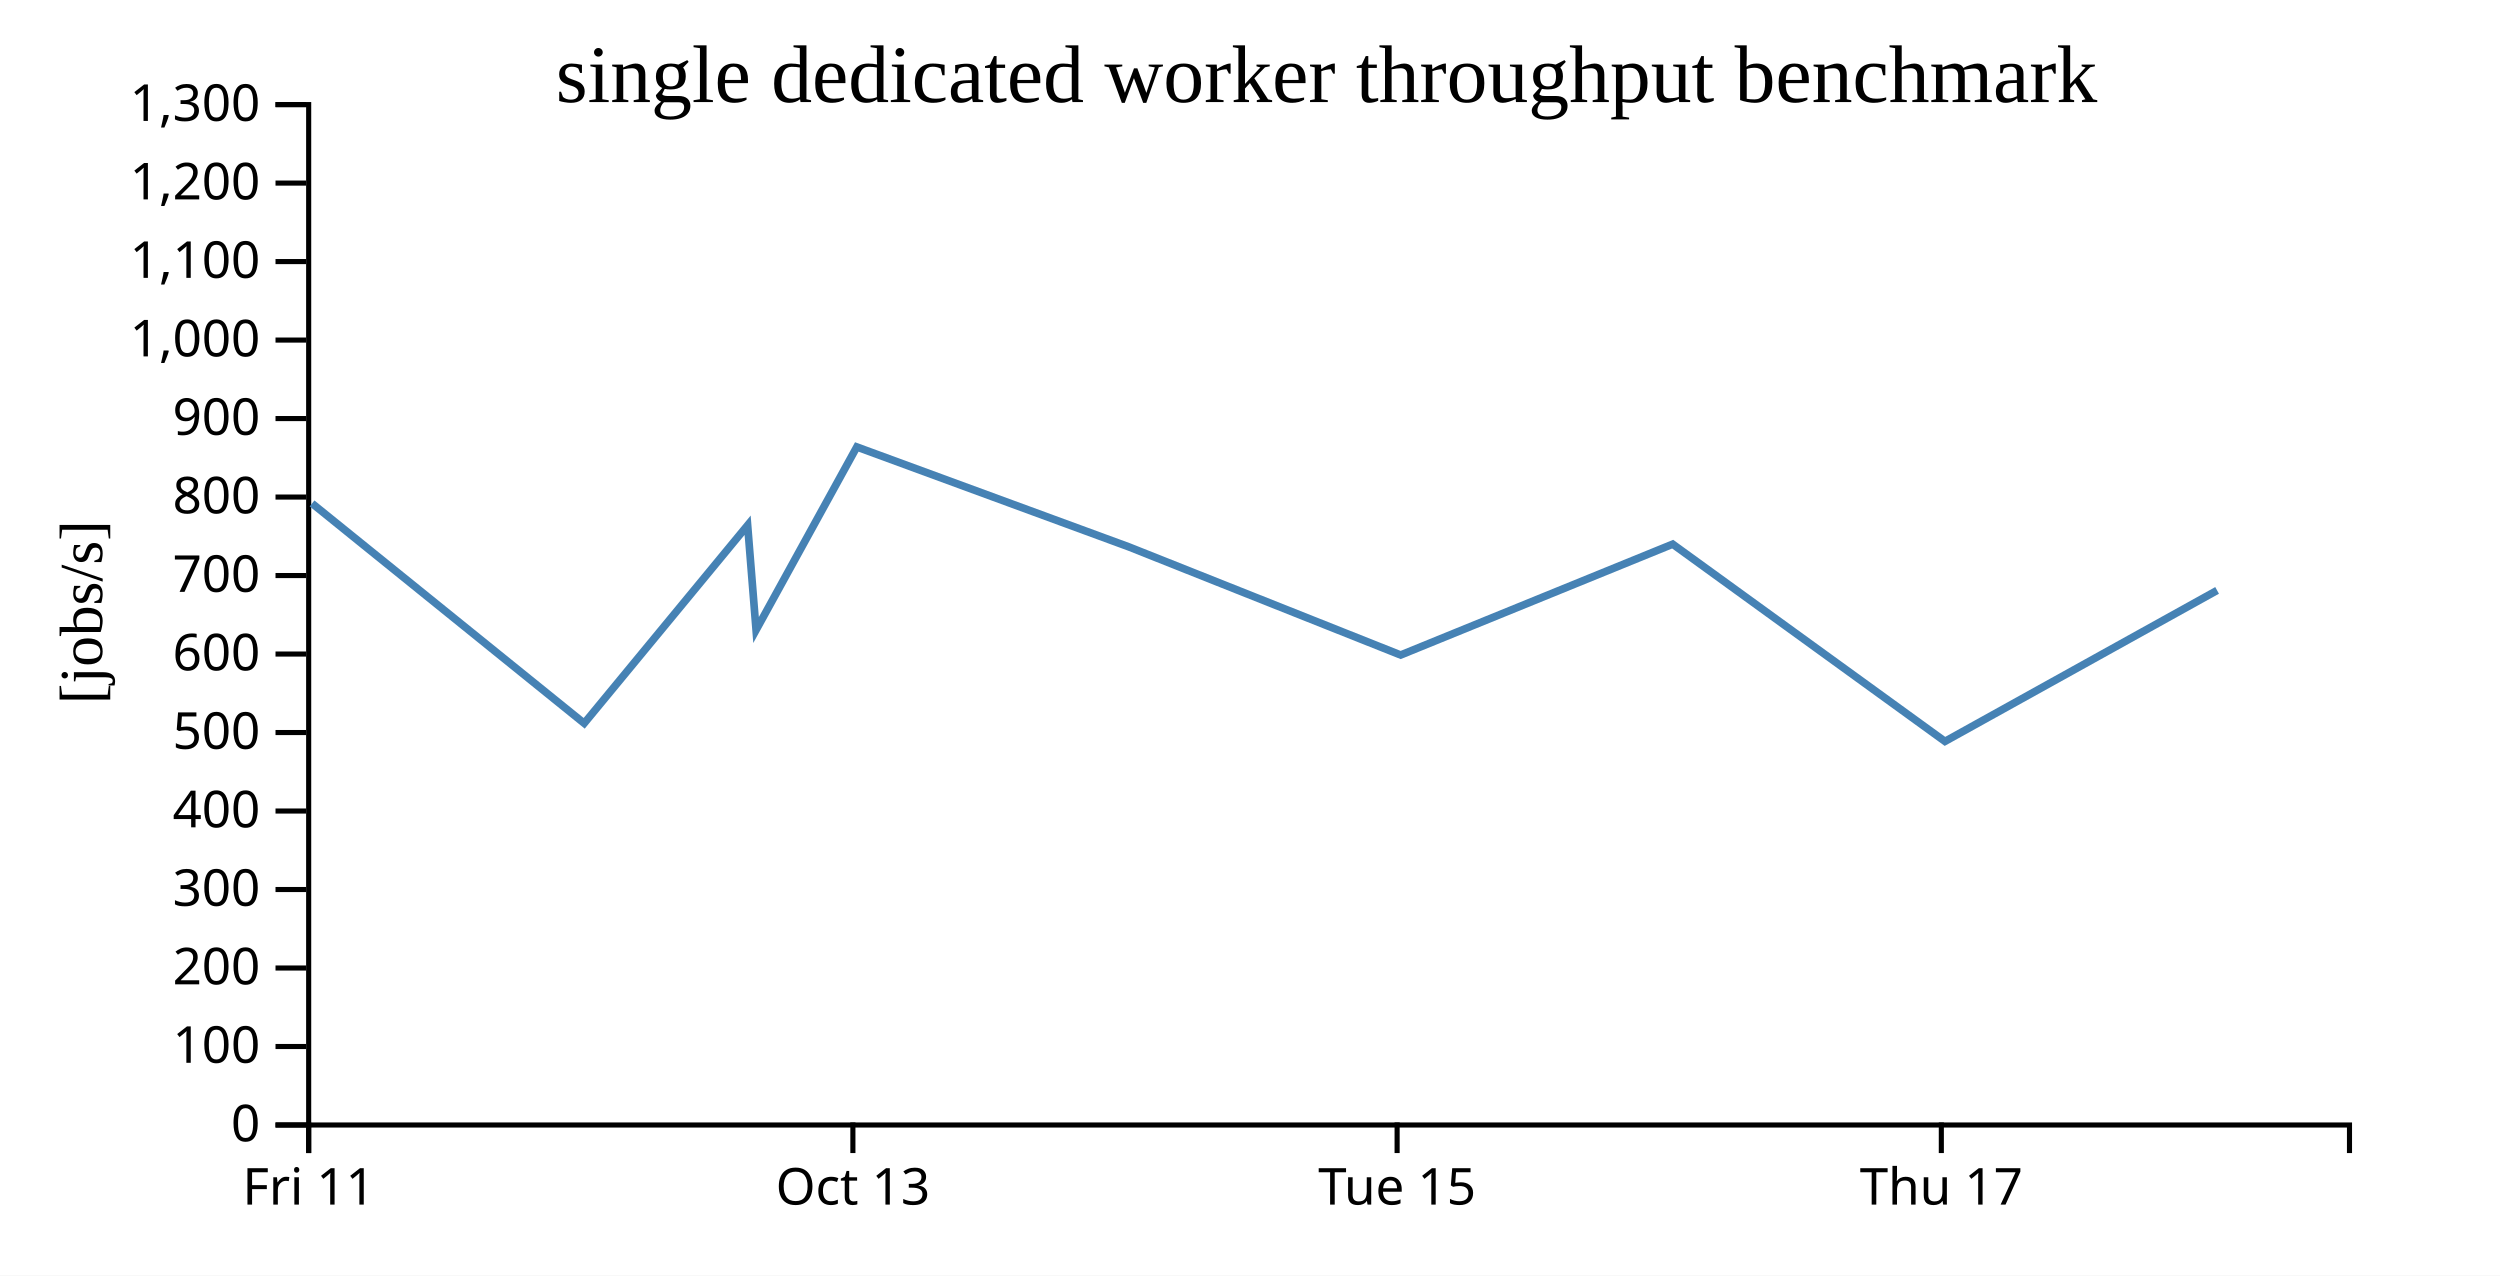
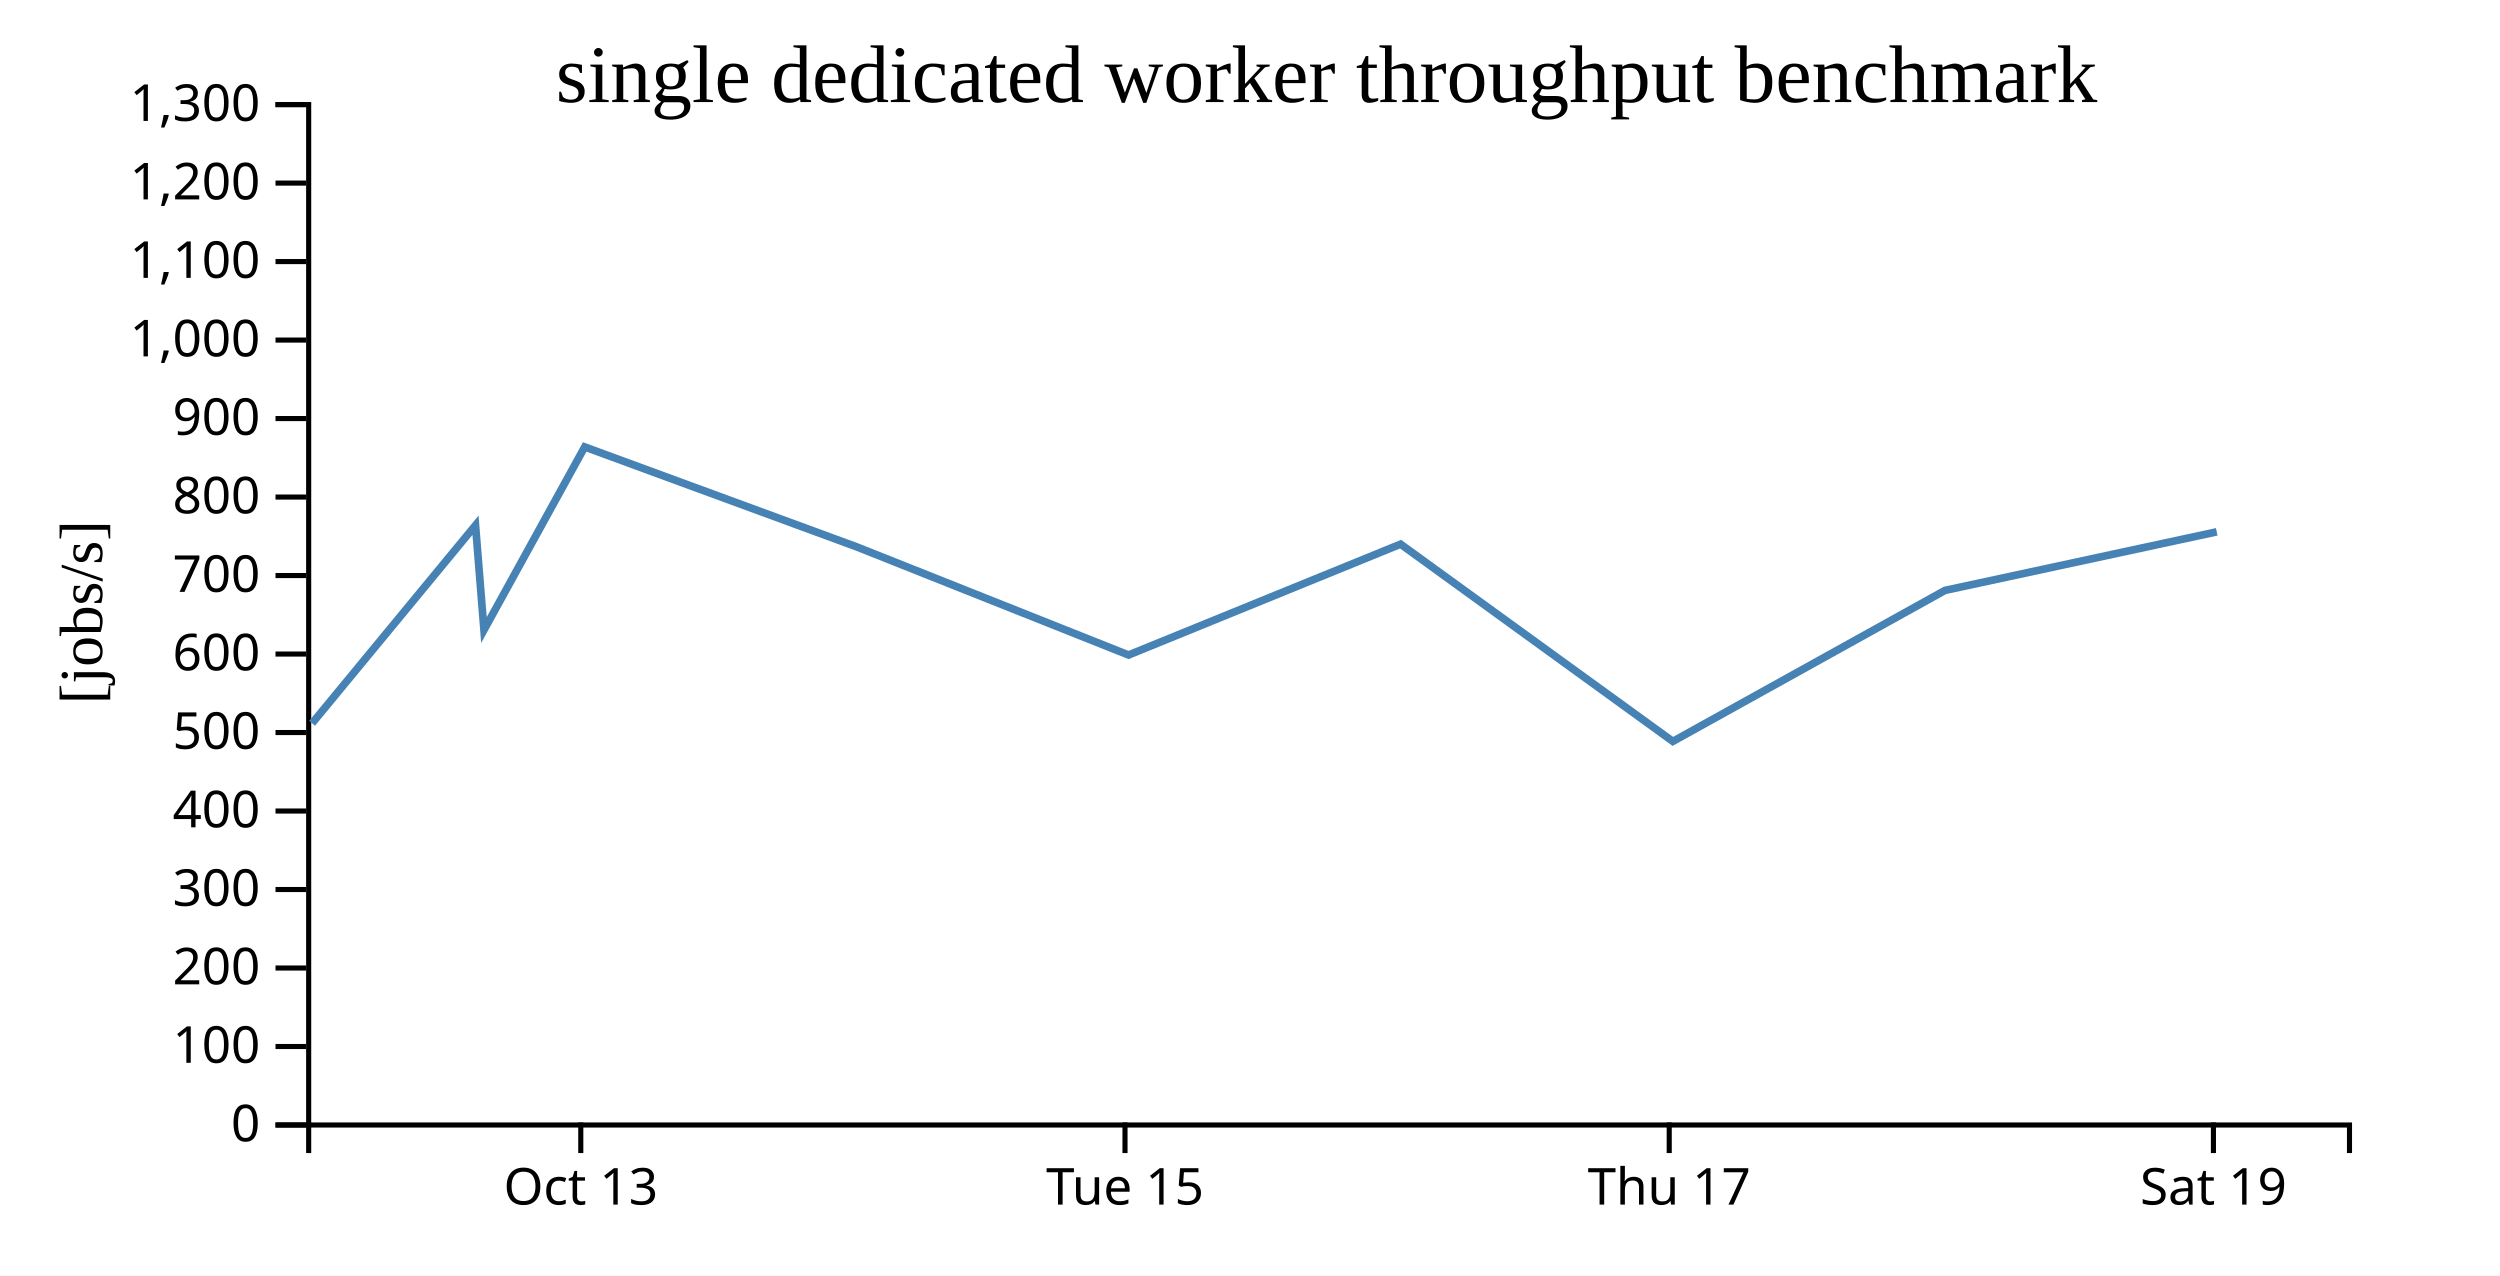
<svg xmlns="http://www.w3.org/2000/svg" width="490" height="250">
  <rect width="100%" height="100%" fill="white" />
  <g transform="translate(60,20)">
    <g transform="translate(0,200)" fill="none" font-size="10" font-family="sans-serif" text-anchor="middle">
      <path class="domain" stroke="currentColor" d="M0.5,6V0.5H400.5V6" />
-       <g class="tick" opacity="1" transform="translate(0.5,0)">
-         <line stroke="currentColor" y2="6" />
-         <text fill="currentColor" y="9" dy="0.71em">Fri 11</text>
-       </g>
-       <g class="tick" opacity="1" transform="translate(107.1667,0)">
+       <g class="tick" opacity="1" transform="translate(53.83333,0)">
        <line stroke="currentColor" y2="6" />
        <text fill="currentColor" y="9" dy="0.71em">Oct 13</text>
      </g>
-       <g class="tick" opacity="1" transform="translate(213.8333,0)">
+       <g class="tick" opacity="1" transform="translate(160.5,0)">
        <line stroke="currentColor" y2="6" />
        <text fill="currentColor" y="9" dy="0.71em">Tue 15</text>
      </g>
-       <g class="tick" opacity="1" transform="translate(320.5,0)">
+       <g class="tick" opacity="1" transform="translate(267.1667,0)">
        <line stroke="currentColor" y2="6" />
        <text fill="currentColor" y="9" dy="0.71em">Thu 17</text>
+       </g>
+       <g class="tick" opacity="1" transform="translate(373.8333,0)">
+         <line stroke="currentColor" y2="6" />
+         <text fill="currentColor" y="9" dy="0.71em">Sat 19</text>
      </g>
    </g>
    <g fill="none" font-size="10" font-family="sans-serif" text-anchor="end">
      <path class="domain" stroke="currentColor" d="M-6,200.5H0.5V0.5H-6" />
      <g class="tick" opacity="1" transform="translate(0,200.5)">
        <line stroke="currentColor" x2="-6" />
        <text fill="currentColor" x="-9" dy="0.32em">0</text>
      </g>
      <g class="tick" opacity="1" transform="translate(0,185.1154)">
        <line stroke="currentColor" x2="-6" />
        <text fill="currentColor" x="-9" dy="0.32em">100</text>
      </g>
      <g class="tick" opacity="1" transform="translate(0,169.7308)">
        <line stroke="currentColor" x2="-6" />
        <text fill="currentColor" x="-9" dy="0.32em">200</text>
      </g>
      <g class="tick" opacity="1" transform="translate(0,154.3462)">
        <line stroke="currentColor" x2="-6" />
        <text fill="currentColor" x="-9" dy="0.32em">300</text>
      </g>
      <g class="tick" opacity="1" transform="translate(0,138.9615)">
        <line stroke="currentColor" x2="-6" />
        <text fill="currentColor" x="-9" dy="0.32em">400</text>
      </g>
      <g class="tick" opacity="1" transform="translate(0,123.5769)">
        <line stroke="currentColor" x2="-6" />
        <text fill="currentColor" x="-9" dy="0.32em">500</text>
      </g>
      <g class="tick" opacity="1" transform="translate(0,108.1923)">
        <line stroke="currentColor" x2="-6" />
        <text fill="currentColor" x="-9" dy="0.32em">600</text>
      </g>
      <g class="tick" opacity="1" transform="translate(0,92.80769)">
        <line stroke="currentColor" x2="-6" />
        <text fill="currentColor" x="-9" dy="0.32em">700</text>
      </g>
      <g class="tick" opacity="1" transform="translate(0,77.42308)">
        <line stroke="currentColor" x2="-6" />
        <text fill="currentColor" x="-9" dy="0.32em">800</text>
      </g>
      <g class="tick" opacity="1" transform="translate(0,62.03846)">
        <line stroke="currentColor" x2="-6" />
        <text fill="currentColor" x="-9" dy="0.32em">900</text>
      </g>
      <g class="tick" opacity="1" transform="translate(0,46.65385)">
        <line stroke="currentColor" x2="-6" />
        <text fill="currentColor" x="-9" dy="0.32em">1,000</text>
      </g>
      <g class="tick" opacity="1" transform="translate(0,31.26923)">
        <line stroke="currentColor" x2="-6" />
        <text fill="currentColor" x="-9" dy="0.32em">1,100</text>
      </g>
      <g class="tick" opacity="1" transform="translate(0,15.88462)">
        <line stroke="currentColor" x2="-6" />
        <text fill="currentColor" x="-9" dy="0.32em">1,200</text>
      </g>
      <g class="tick" opacity="1" transform="translate(0,0.5)">
        <line stroke="currentColor" x2="-6" />
        <text fill="currentColor" x="-9" dy="0.32em">1,300</text>
      </g>
    </g>
    <text text-anchor="middle" style="font-size: 12px" transform="rotate(-90)" y="-40" x="-100">[jobs/s]</text>
    <text text-anchor="middle" style="font-size: 16px" y="0" x="200">single dedicated worker throughput benchmark</text>
-     <path fill="none" stroke="steelblue" stroke-width="1.5" d="M1.159,78.672L54.502,121.767L86.535,82.944L88.188,103.484L107.933,67.602L161.22,87.175L214.528,108.381L267.845,86.653L321.212,125.312L374.552,95.718" />
+     <path fill="none" stroke="steelblue" stroke-width="1.5" d="M1.168,121.767L33.202,82.944L34.855,103.484L54.6,67.602L107.887,87.175L161.195,108.381L214.512,86.653L267.878,125.312L321.219,95.718L374.482,84.239" />
  </g>
</svg>
